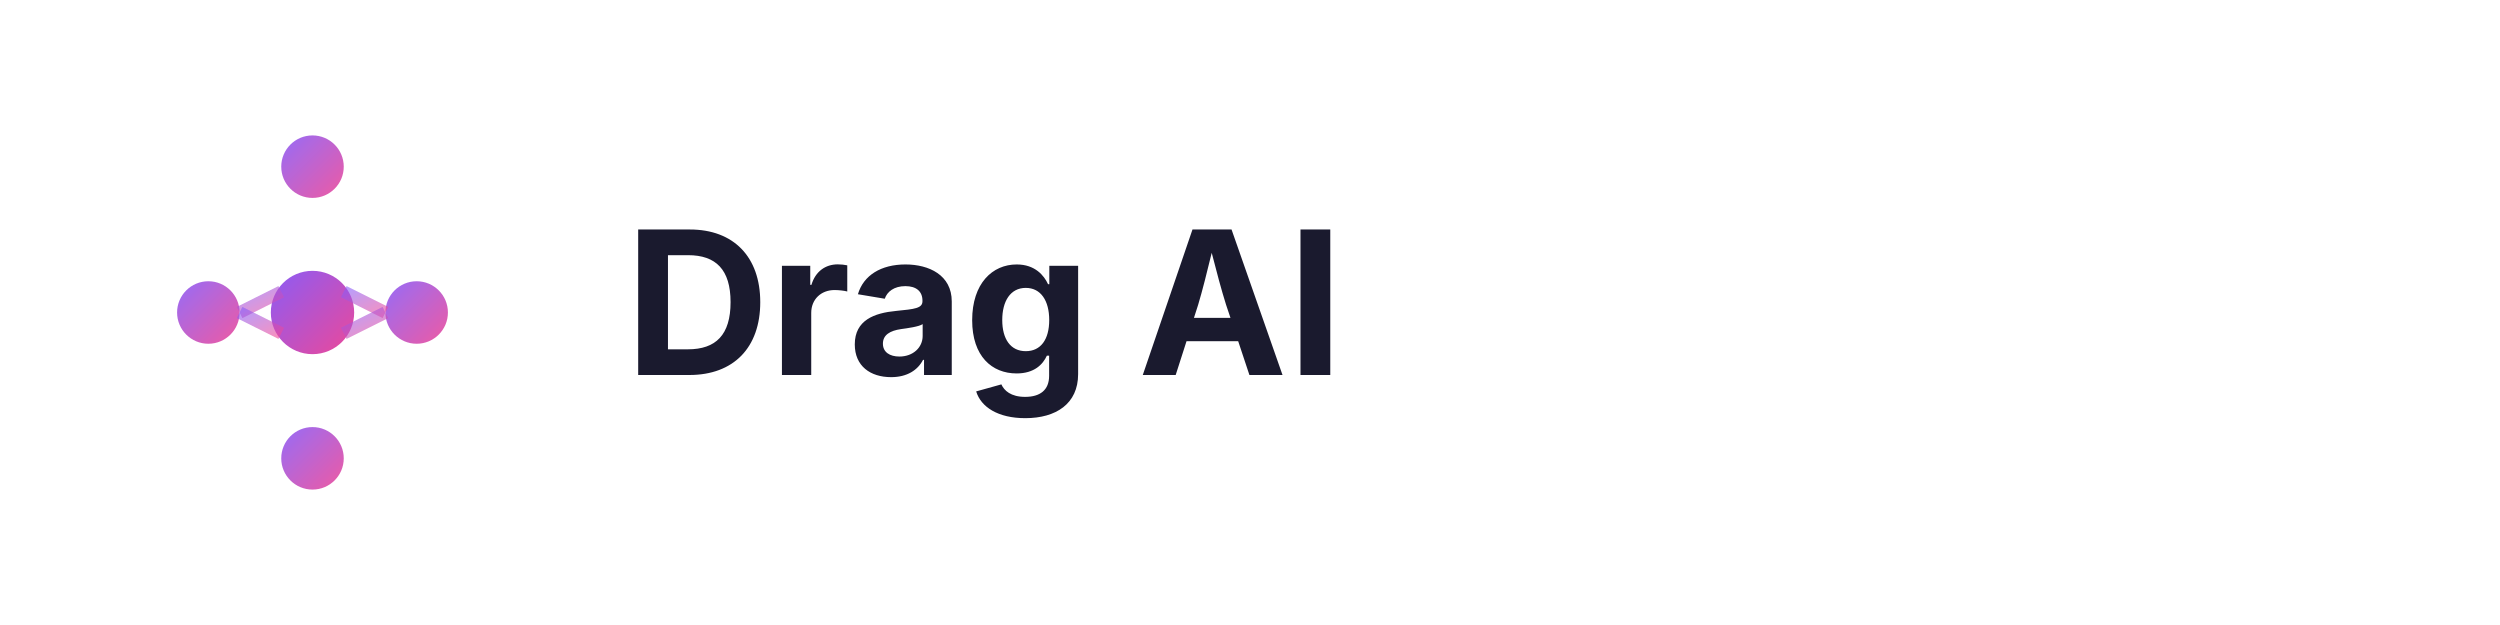
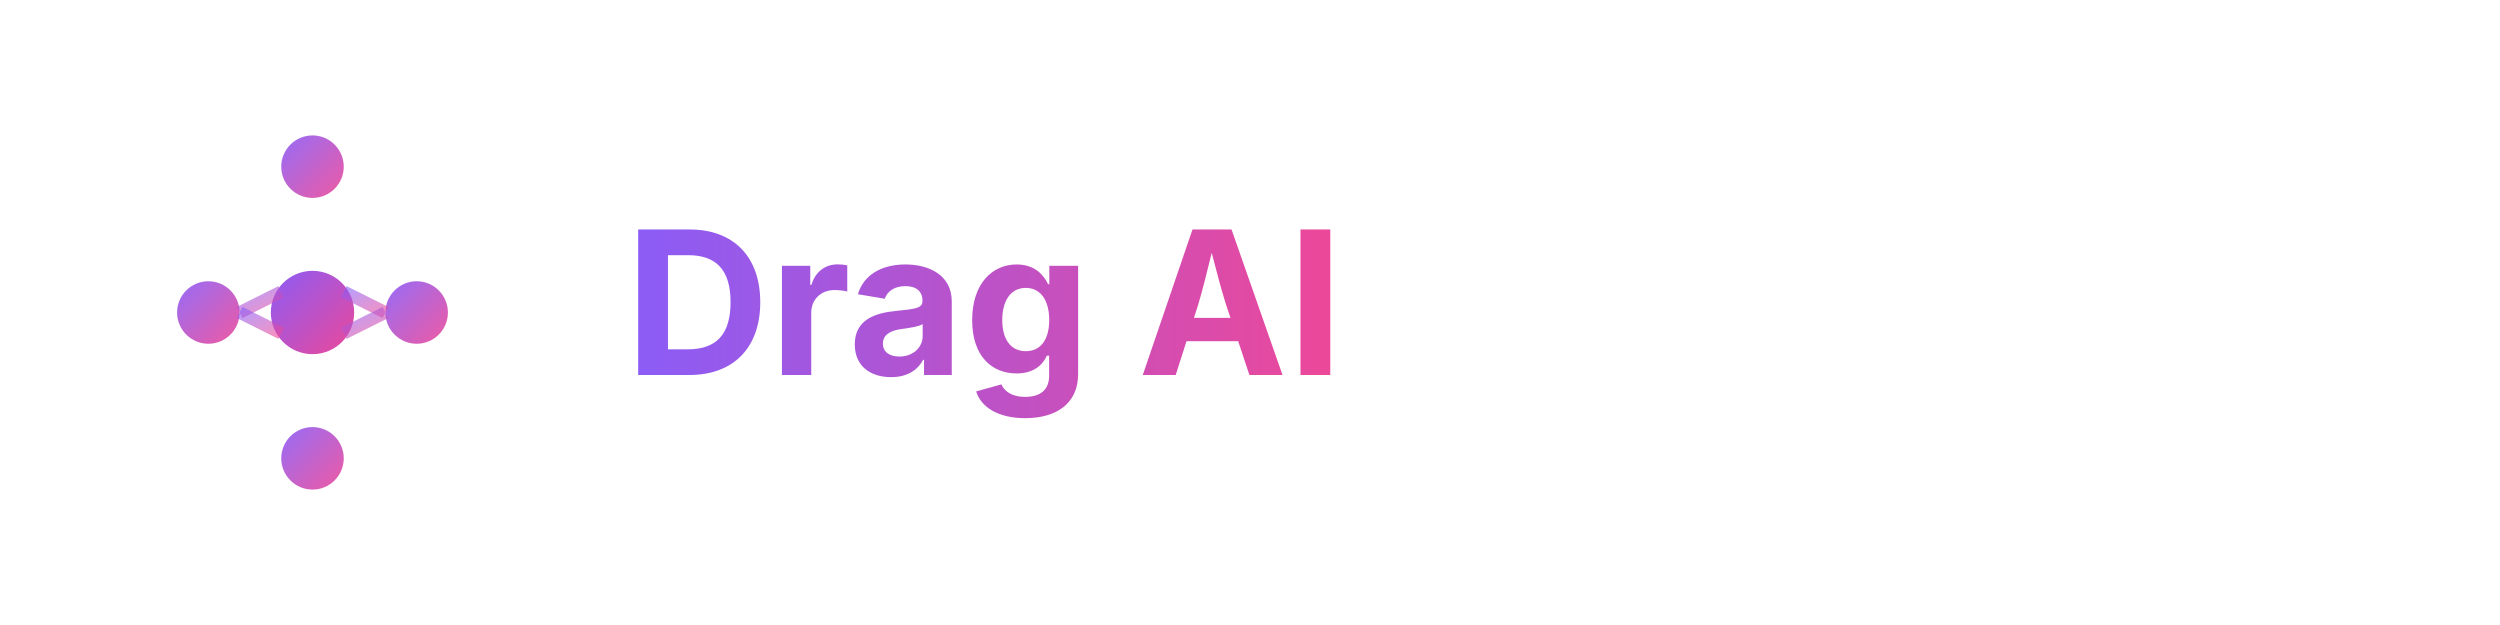
<svg xmlns="http://www.w3.org/2000/svg" viewBox="0 0 1200 300" fill="none">
  <defs>
    <linearGradient id="logoGradient" x1="0%" y1="0%" x2="100%" y2="100%">
+       <stop offset="0%" stop-color="#8B5CF6" />
+       <stop offset="100%" stop-color="#EC4899" />
+     </linearGradient>
+     <linearGradient id="textGradient" x1="0%" y1="0%" x2="100%" y2="0%">
      <stop offset="0%" stop-color="#8B5CF6" />
      <stop offset="100%" stop-color="#EC4899" />
    </linearGradient>
  </defs>
  <g transform="translate(150, 150)">
    <circle cx="0" cy="-70" r="15" fill="url(#logoGradient)" opacity="0.9" />
    <circle cx="-50" cy="0" r="15" fill="url(#logoGradient)" opacity="0.9" />
    <circle cx="50" cy="0" r="15" fill="url(#logoGradient)" opacity="0.9" />
    <circle cx="0" cy="70" r="15" fill="url(#logoGradient)" opacity="0.9" />
    <circle cx="0" cy="0" r="20" fill="url(#logoGradient)" />
    <line x1="0" y1="-70" x2="0" y2="-20" stroke="url(#logoGradient)" stroke-width="6" opacity="0.6" />
    <line x1="0" y1="20" x2="0" y2="55" stroke="url(#logoGradient)" stroke-width="6" opacity="0.6" />
    <line x1="-15" y1="-10" x2="-35" y2="0" stroke="url(#logoGradient)" stroke-width="6" opacity="0.6" />
    <line x1="15" y1="-10" x2="35" y2="0" stroke="url(#logoGradient)" stroke-width="6" opacity="0.6" />
    <line x1="-15" y1="10" x2="-35" y2="0" stroke="url(#logoGradient)" stroke-width="6" opacity="0.6" />
    <line x1="15" y1="10" x2="35" y2="0" stroke="url(#logoGradient)" stroke-width="6" opacity="0.6" />
  </g>
-   <text x="300" y="180" font-family="system-ui, -apple-system, sans-serif" font-size="96" font-weight="700" fill="#1a1a2e">
+   <text x="300" y="180" font-family="system-ui, -apple-system, sans-serif" font-size="96" font-weight="700" fill="url(#textGradient)">
    Drag AI
  </text>
</svg>
